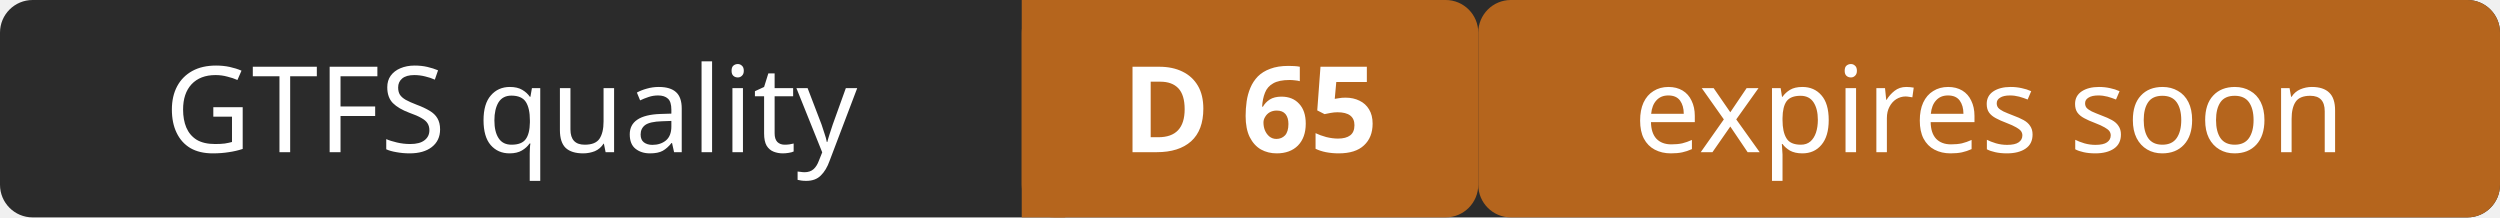
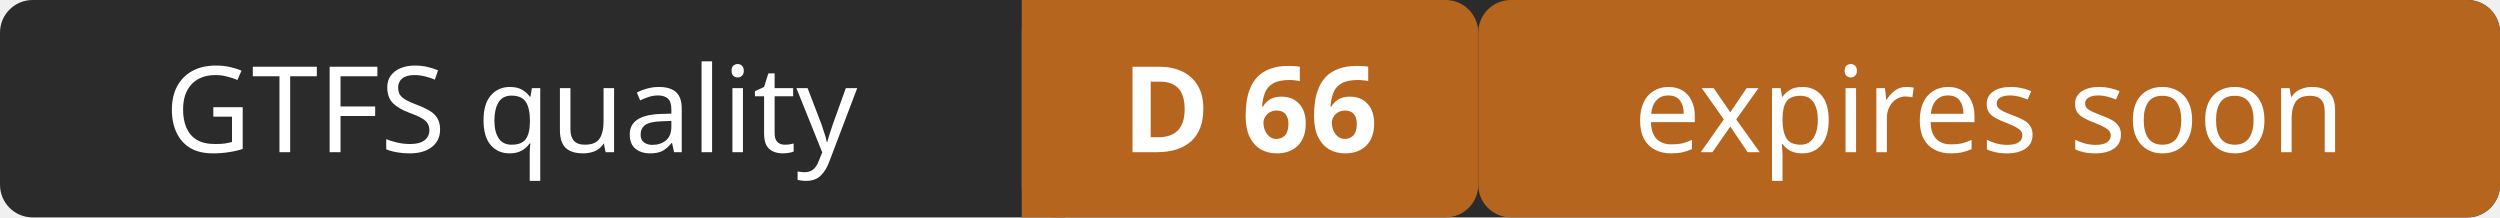
- <svg xmlns="http://www.w3.org/2000/svg" width="230" height="20" role="img" aria-label="GTFS quality: D 65 (expires soon)">
+ <svg xmlns="http://www.w3.org/2000/svg" width="230" height="20" role="img" aria-label="GTFS quality: D 66 (expires soon)">
  <rect width="230" height="20" rx="3" fill="#2b2b2b" />
  <rect x="94" width="42" height="20" rx="3" fill="#b5651d" />
  <rect x="94" width="4" height="20" fill="#b5651d" />
  <rect x="136" width="94" height="20" rx="3" fill="#b5651d" />
  <g fill="#ffffff" font-family="Verdana,Geneva,sans-serif" font-size="11" text-anchor="middle">
    <text x="47" y="14">GTFS quality</text>
-     <text x="115" y="14" font-weight="bold">D 65</text>
+     <text x="115" y="14" font-weight="bold">D 66</text>
    <text x="183" y="14">expires soon</text>
  </g>
</svg>
